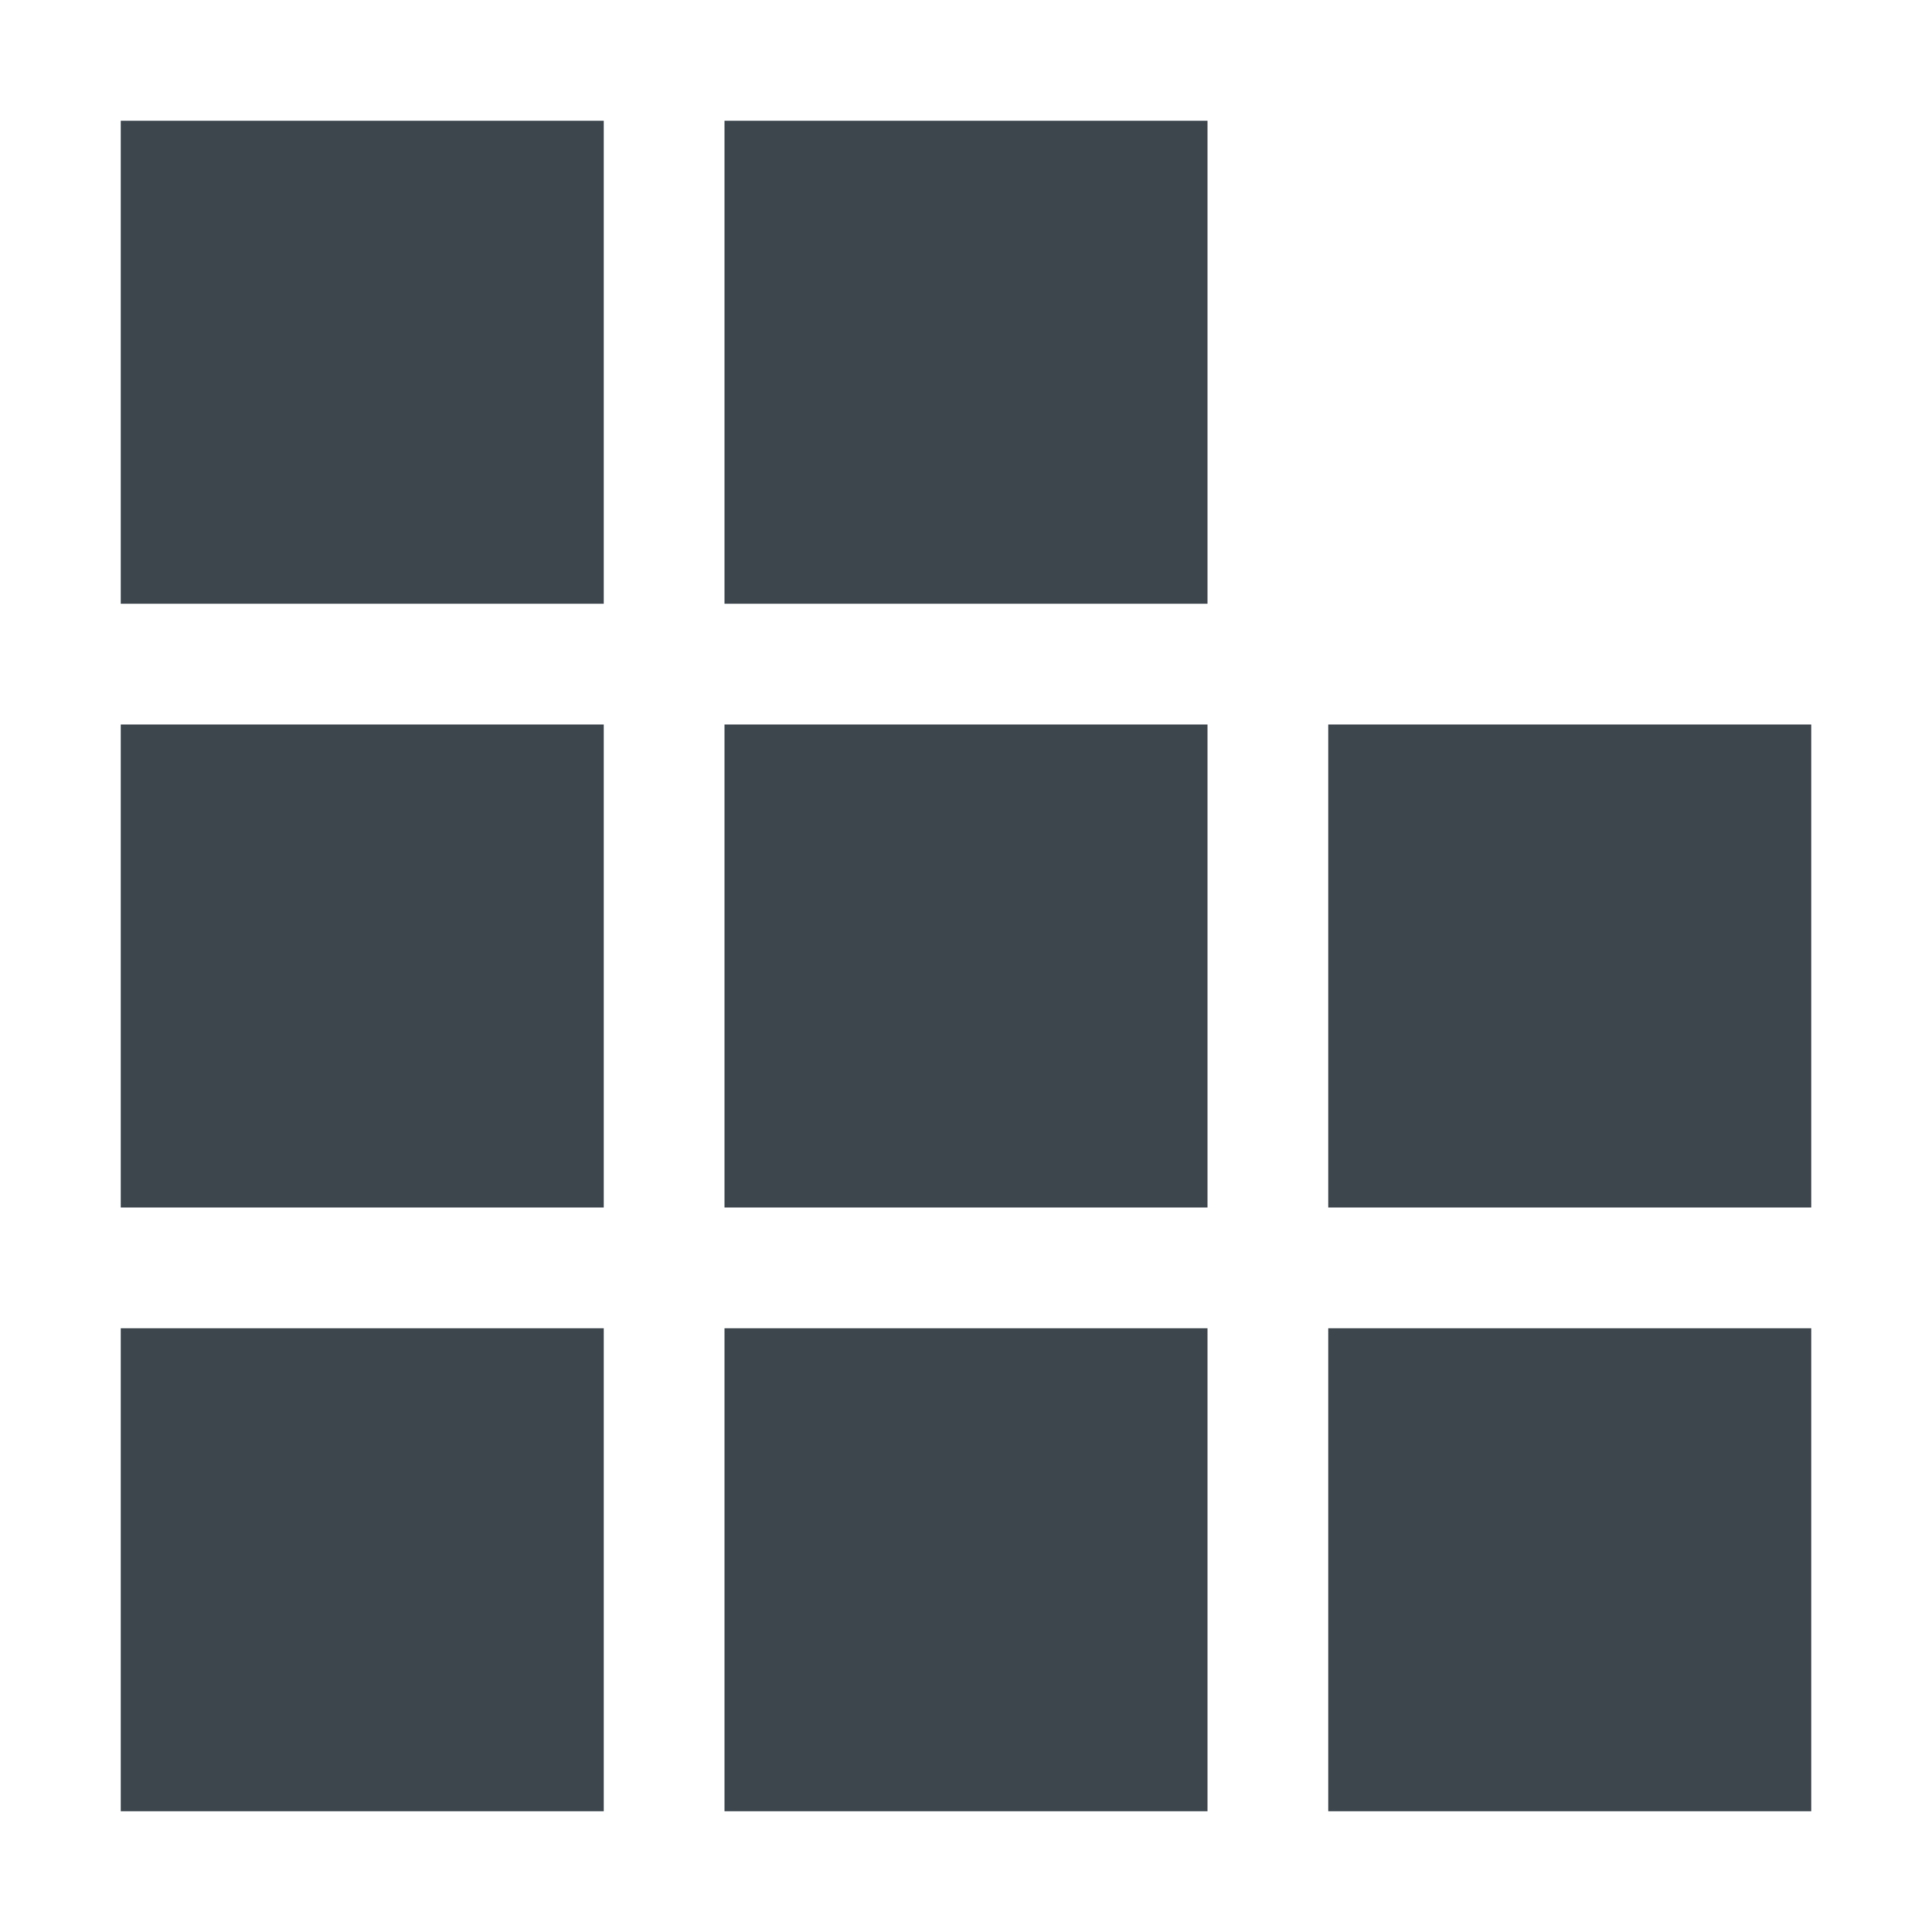
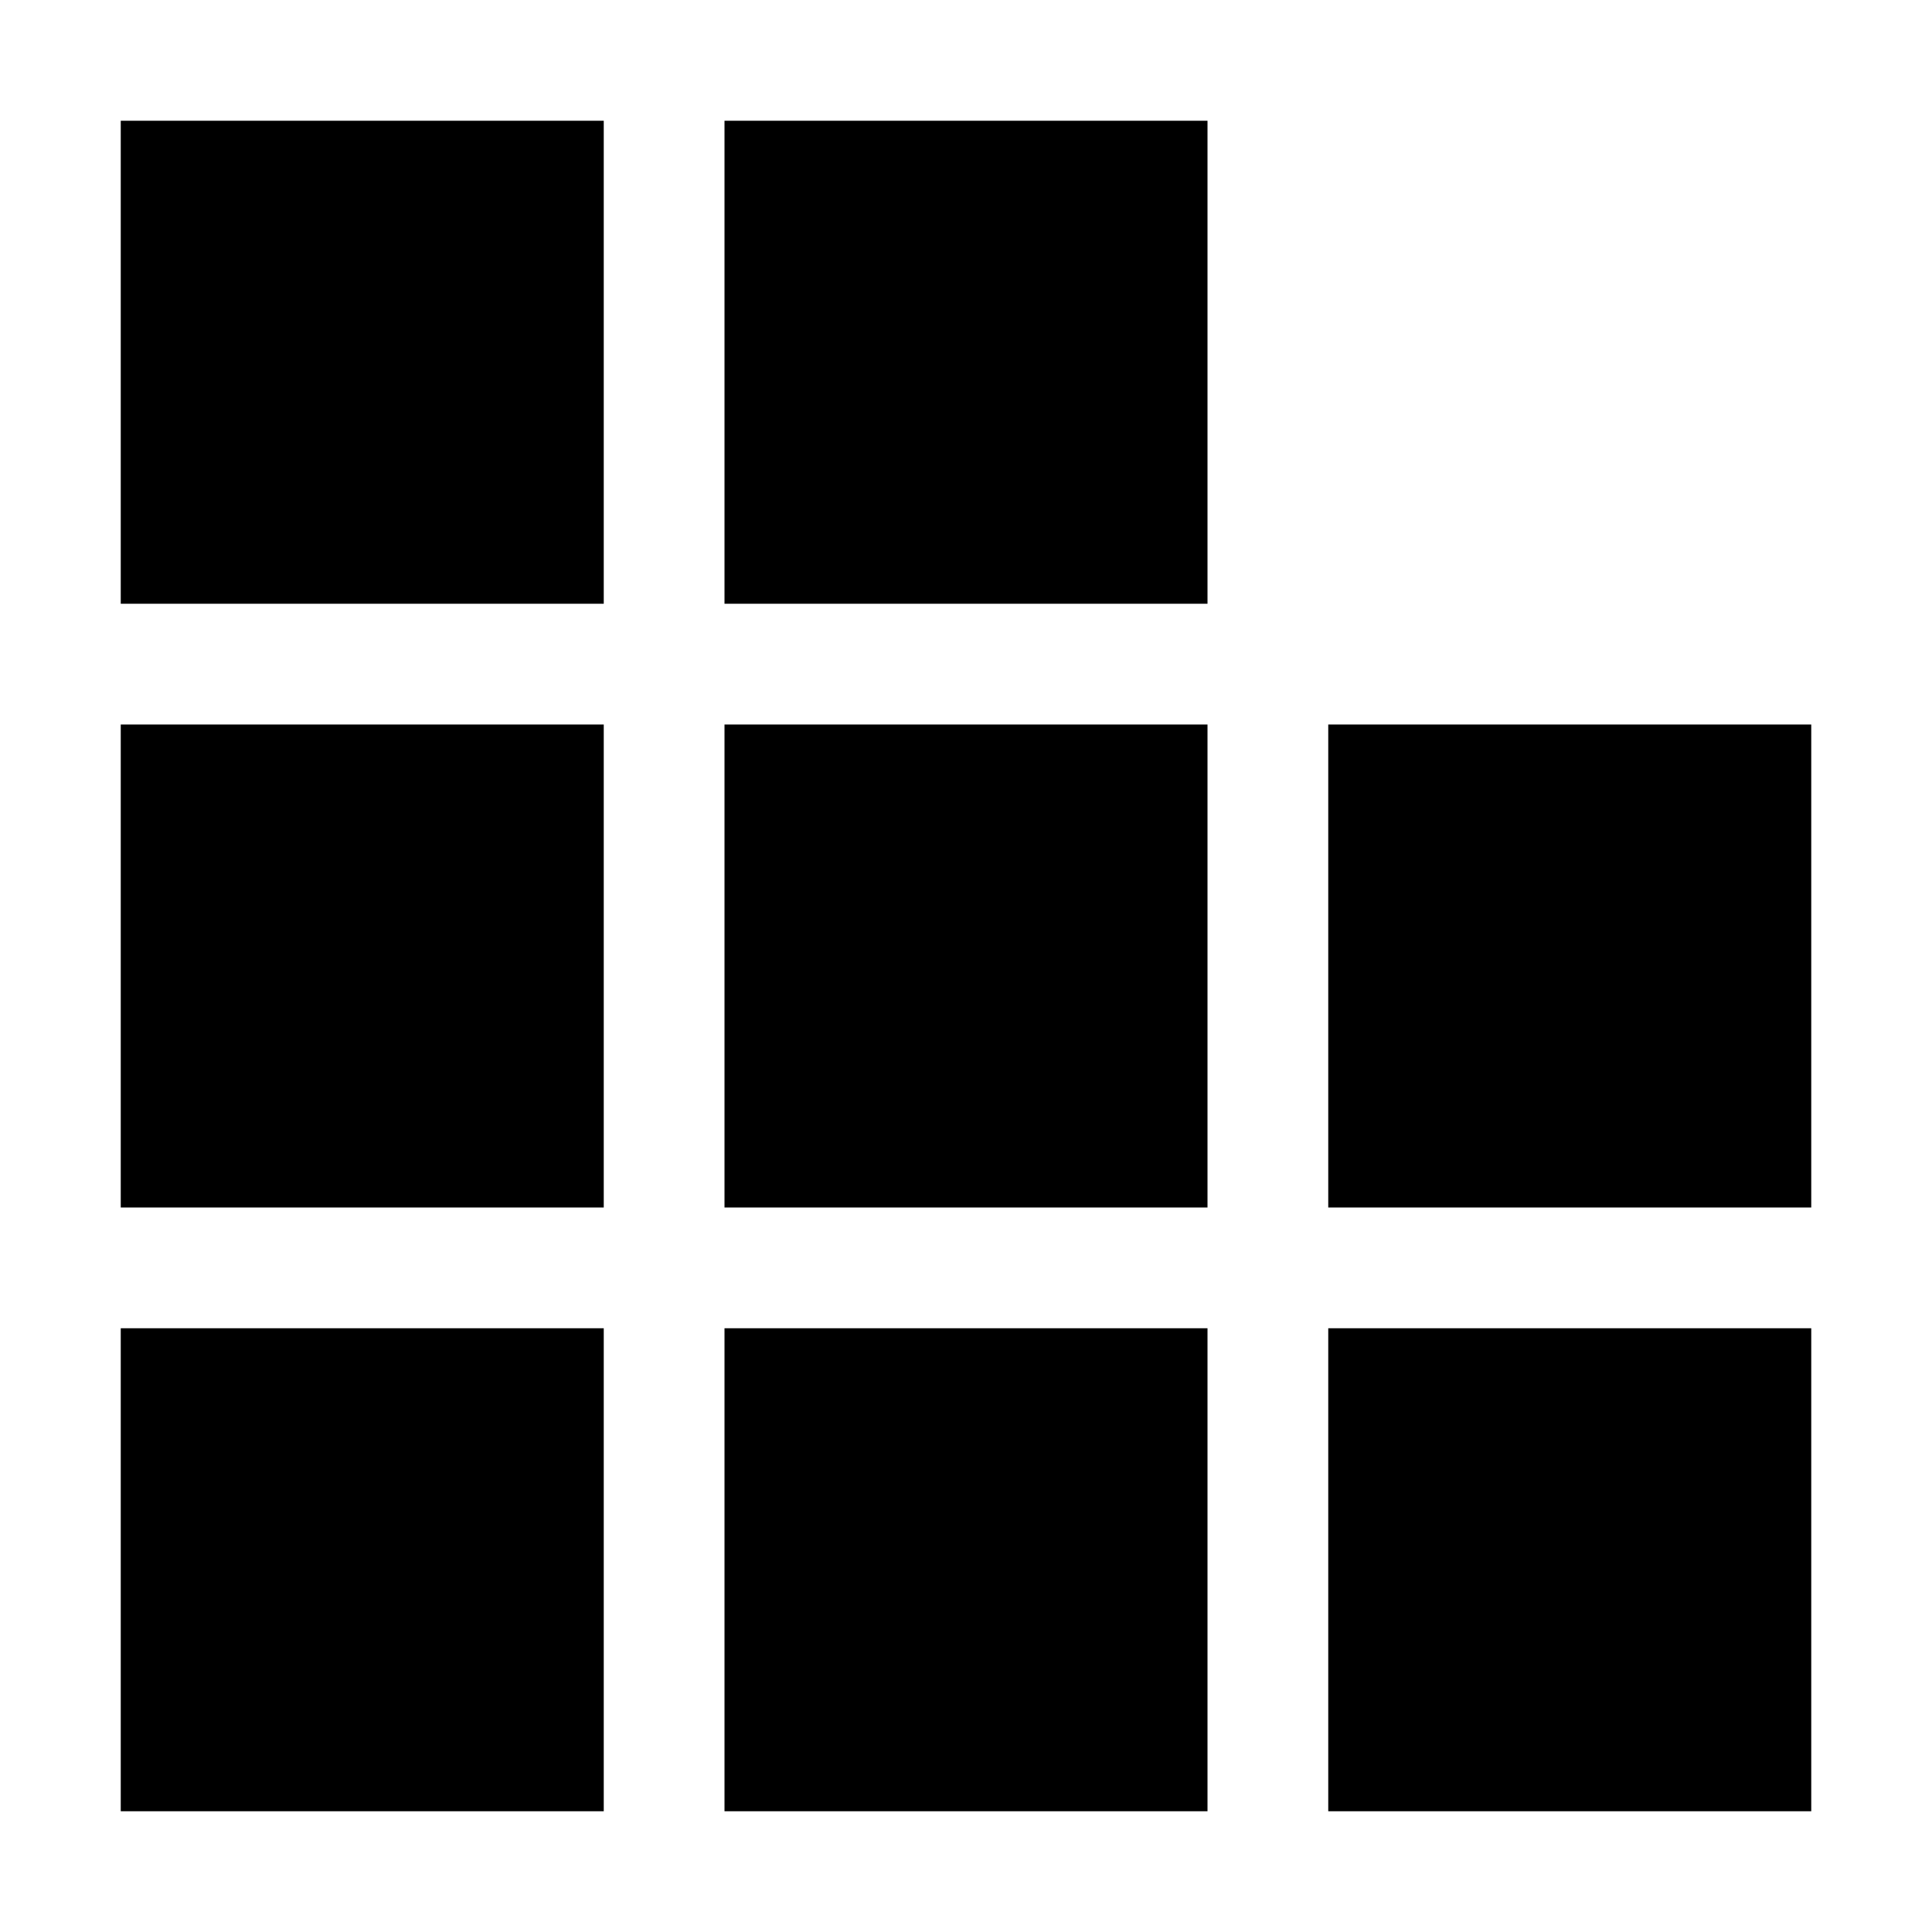
<svg xmlns="http://www.w3.org/2000/svg" viewBox="0 0 16 16">
-   <path d="M1 5h4V1H1v4zm5 0h4V1H6v4zm-5 5h4V6H1v4zm5 0h4V6H6v4zm5-4v4h4V6h-4zM1 15h4v-4H1v4zm5 0h4v-4H6v4zm5 0h4v-4h-4v4z" fill="#3d464d" />
+   <path d="M1 5h4V1H1v4zm5 0h4V1H6v4zm-5 5h4V6H1v4zm5 0h4V6H6v4zm5-4v4h4V6h-4zM1 15h4v-4H1v4zm5 0h4v-4H6v4zm5 0h4v-4h-4v4z" />
</svg>
